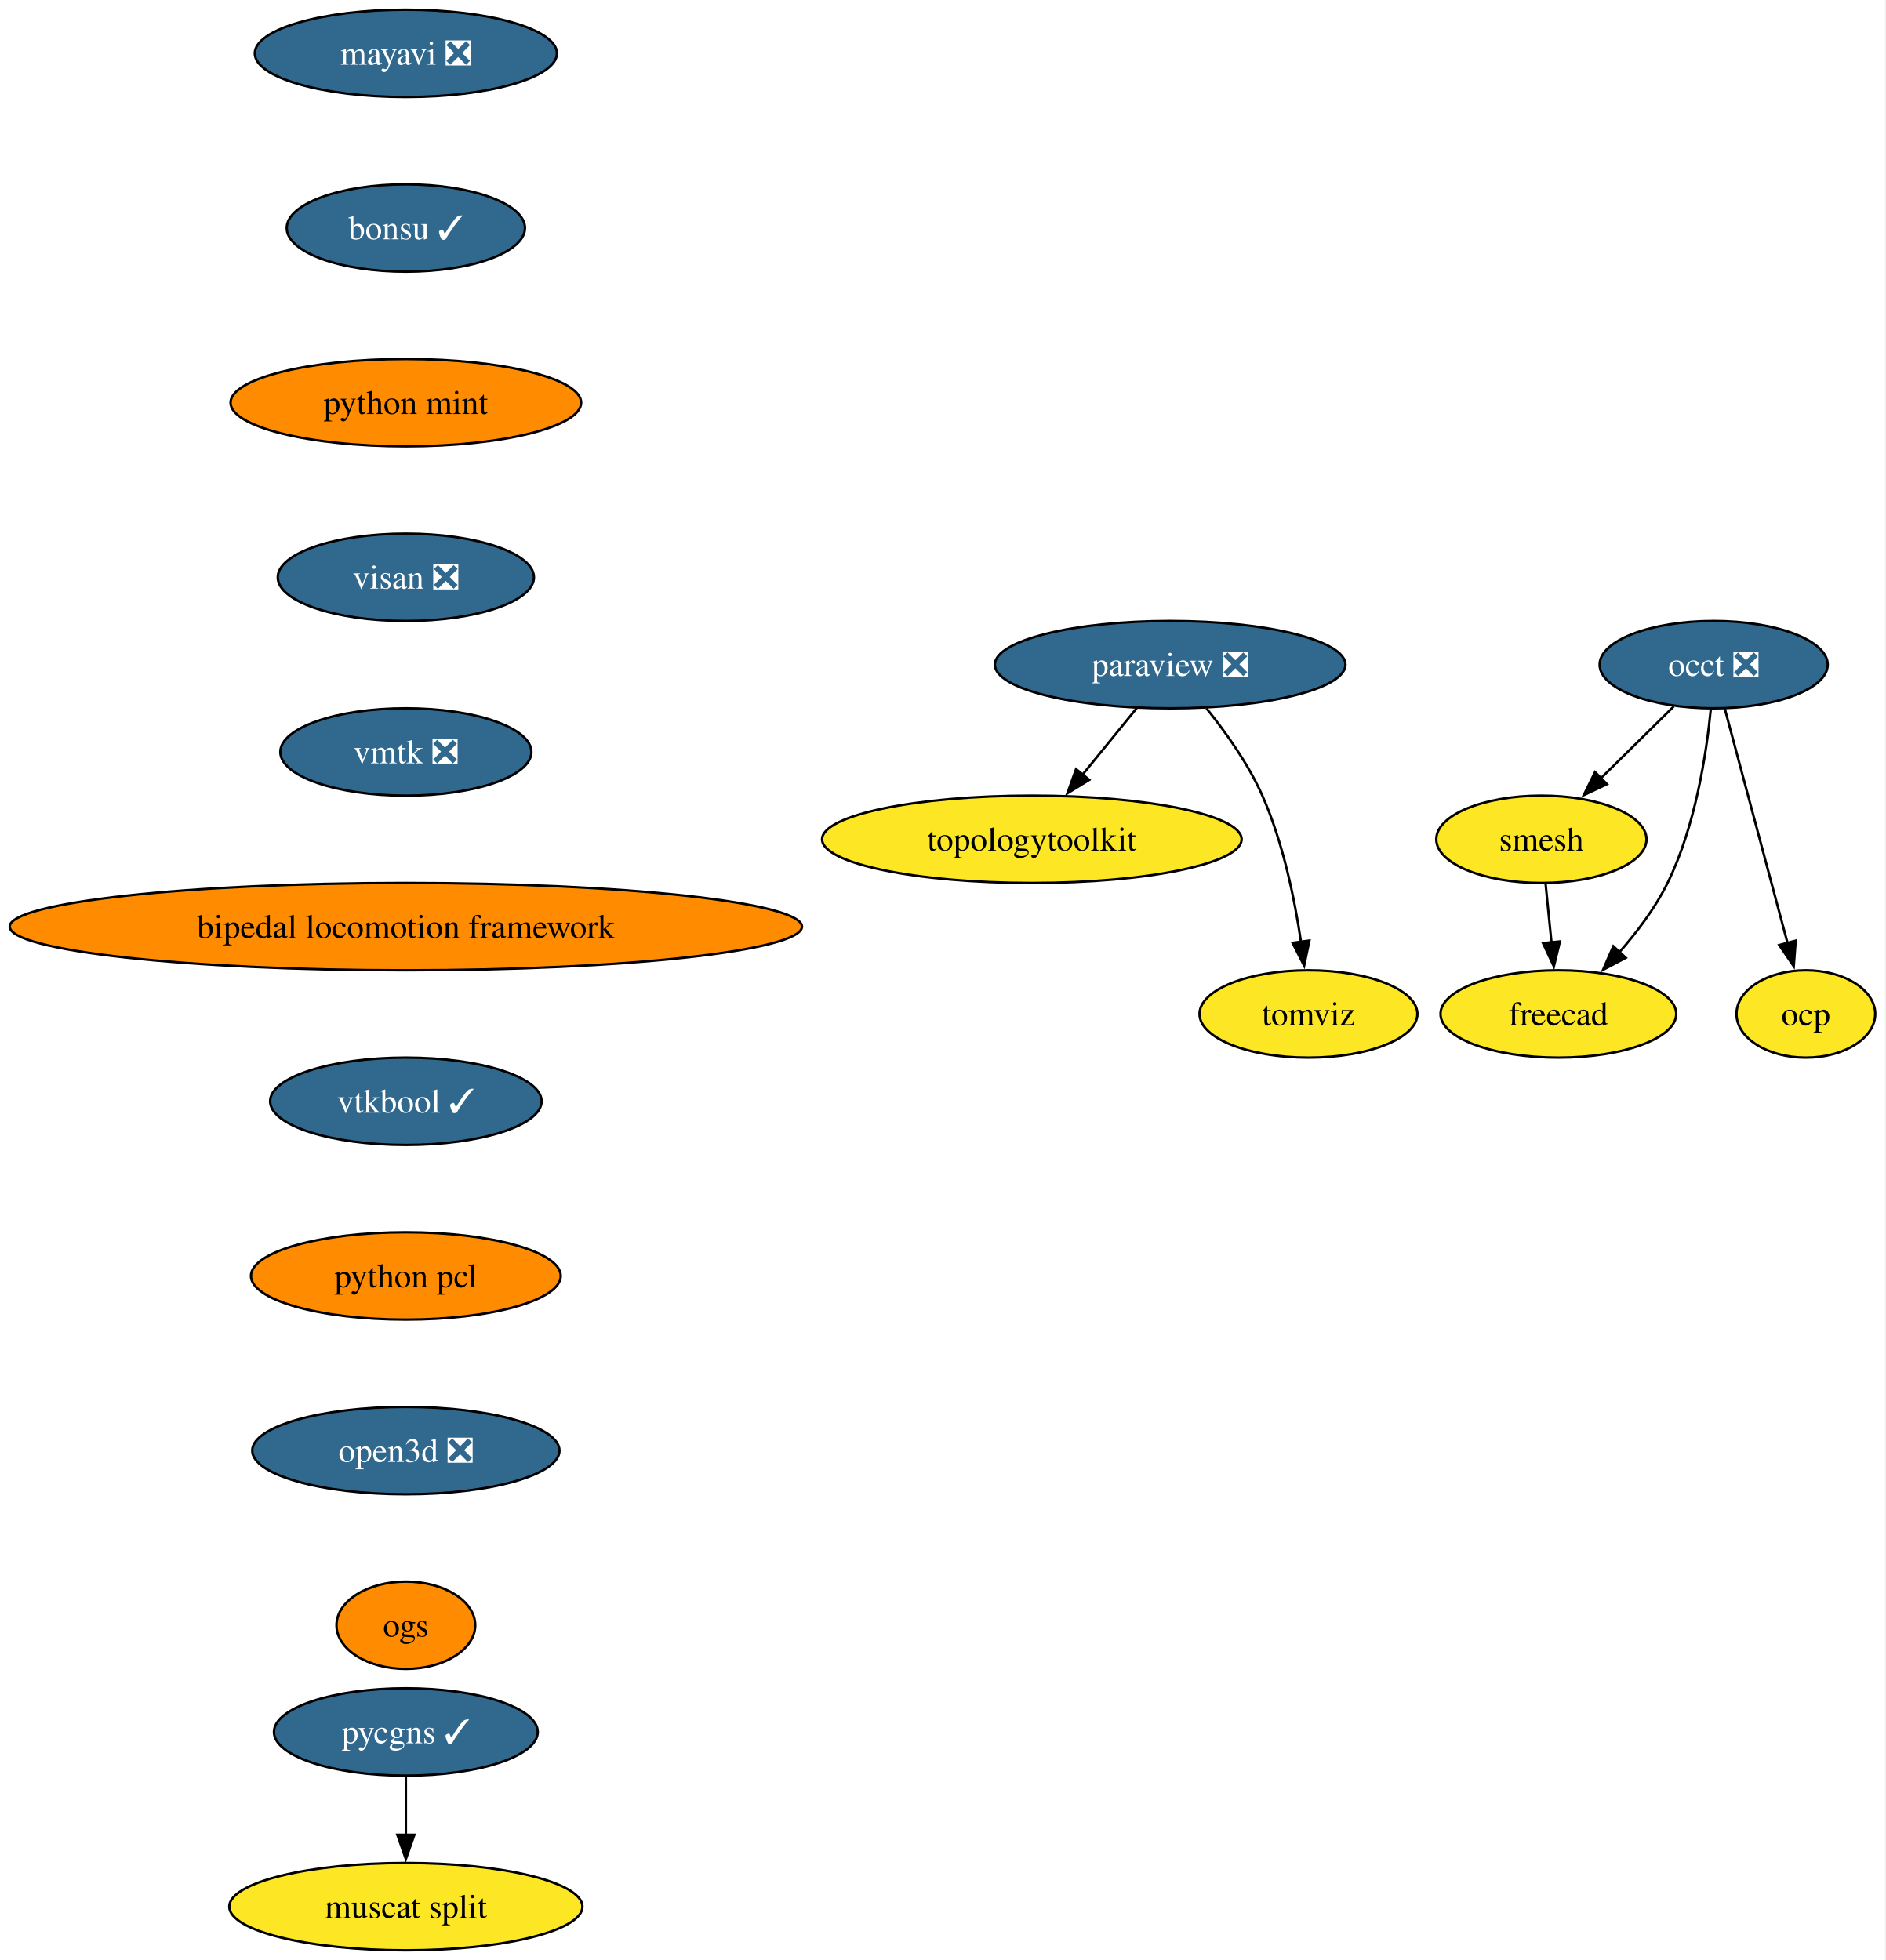
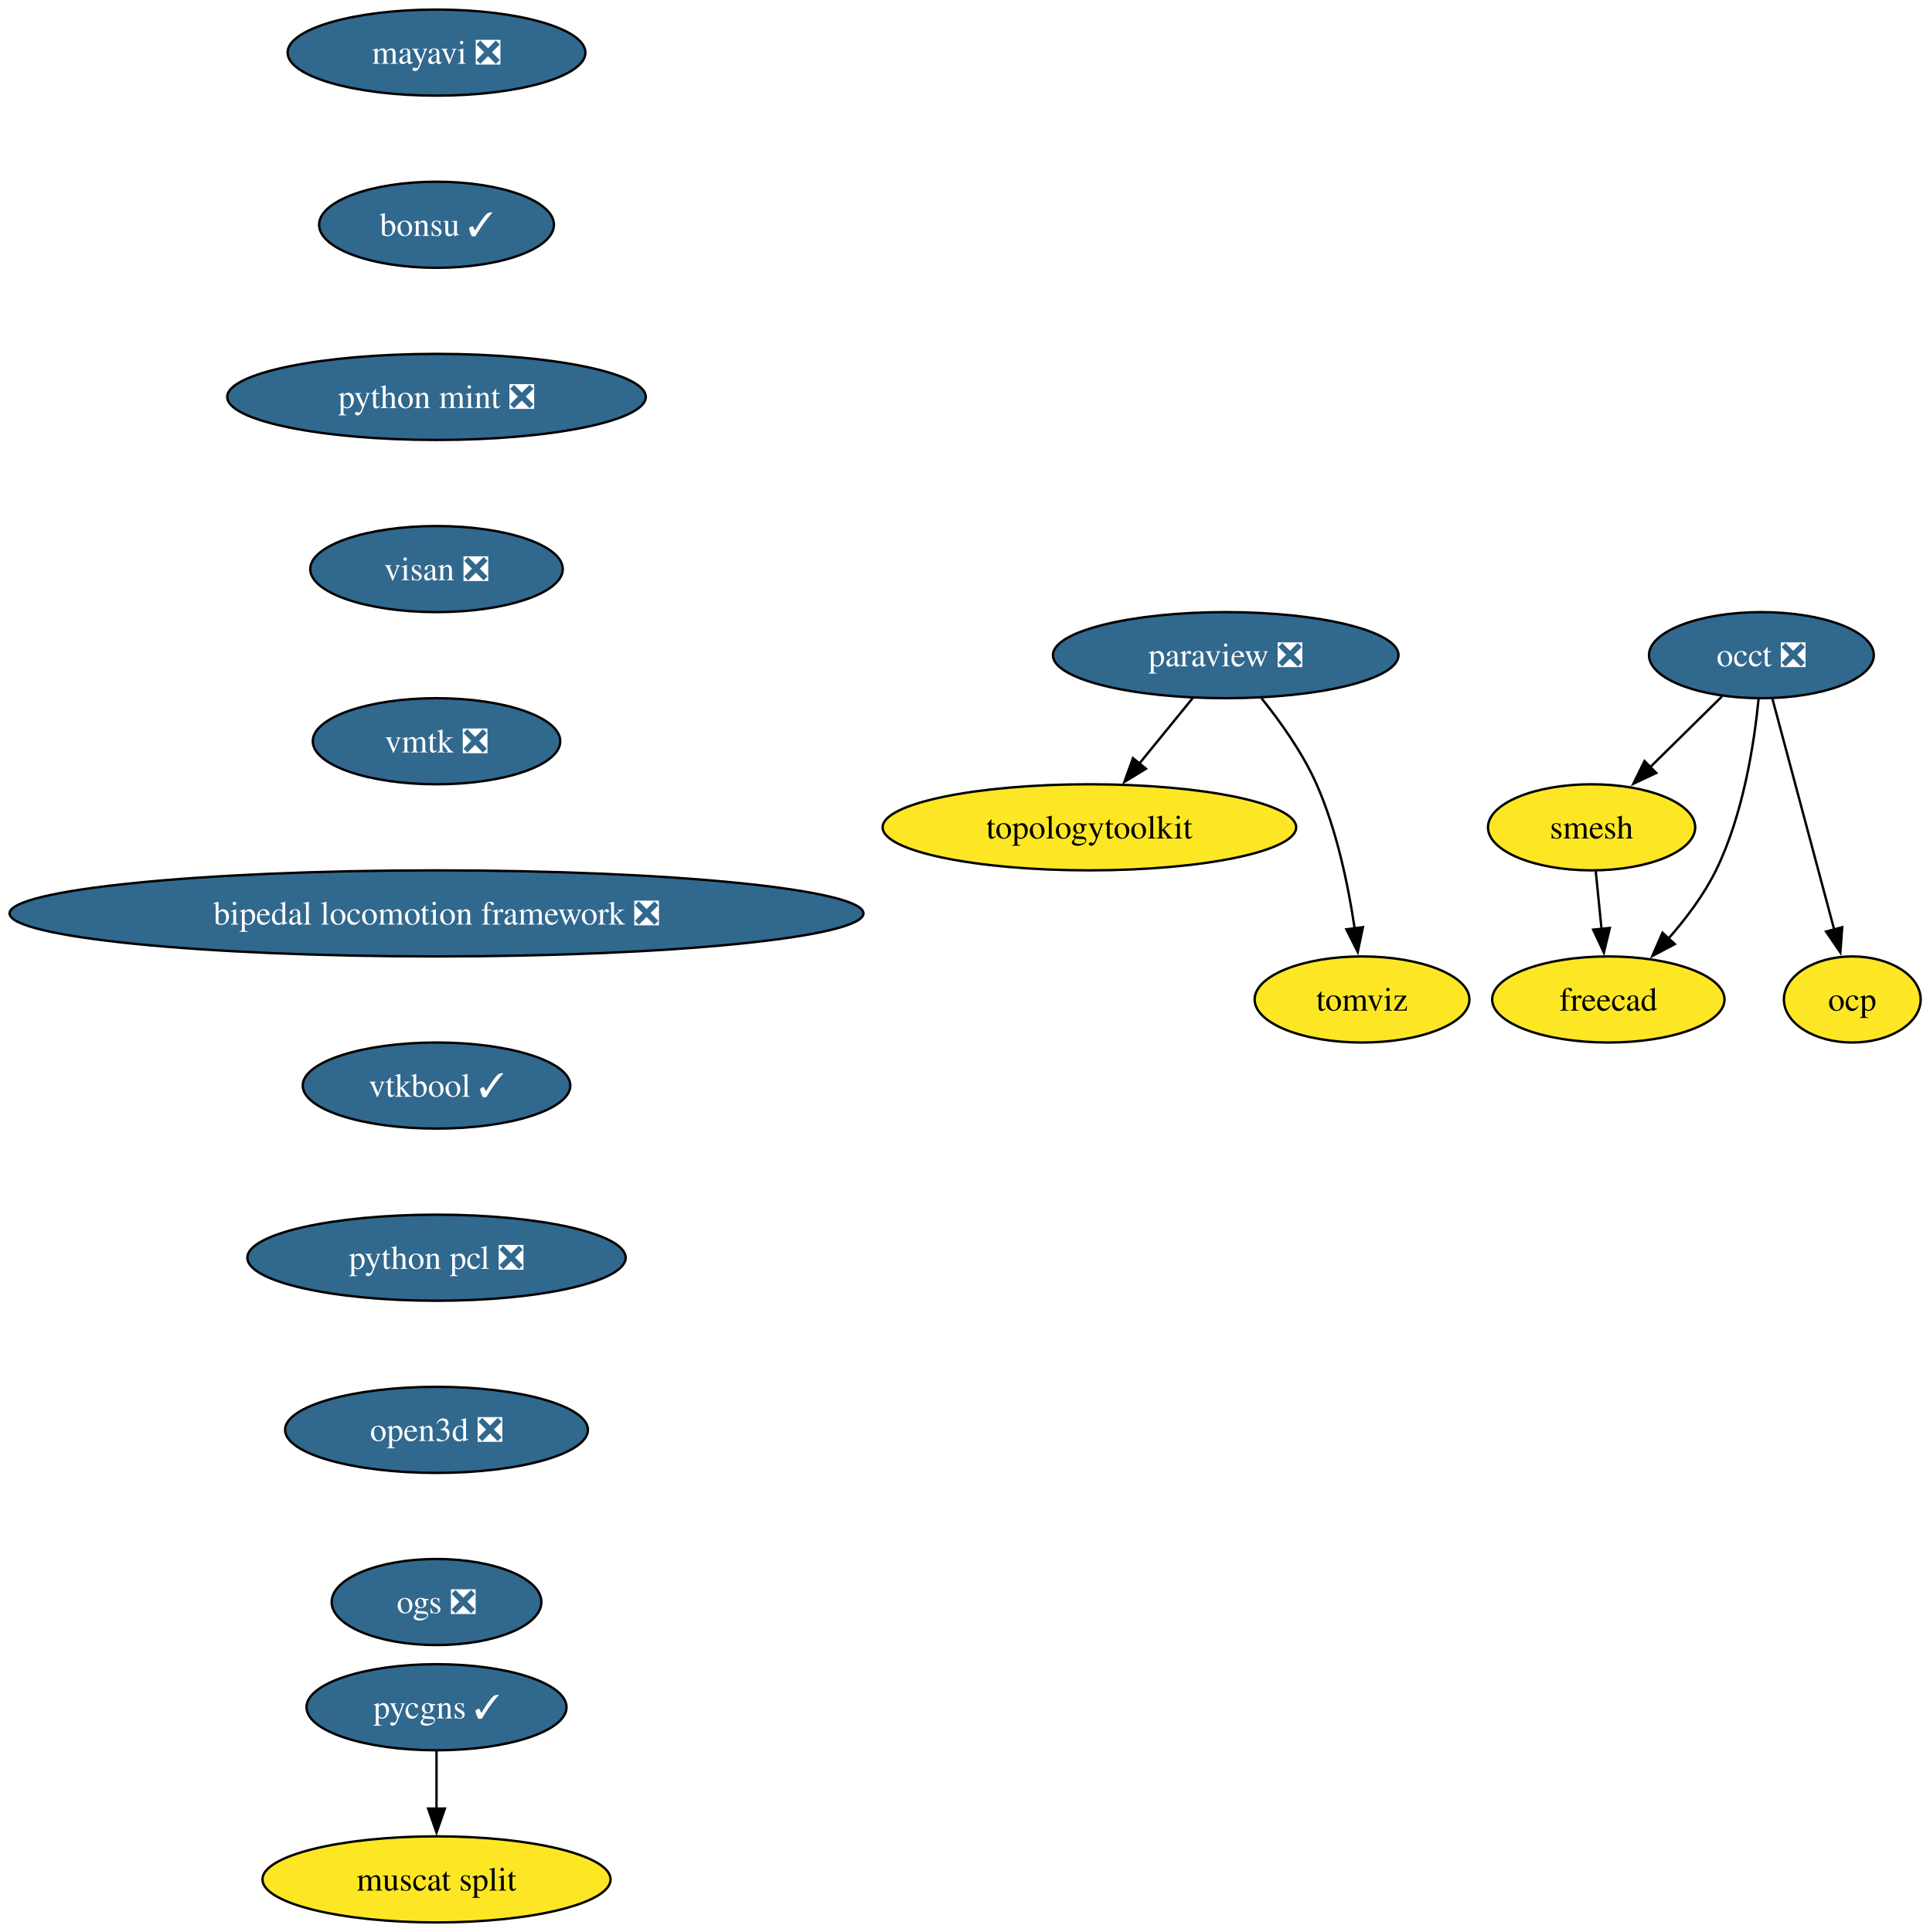
- <svg xmlns="http://www.w3.org/2000/svg" xmlns:xlink="http://www.w3.org/1999/xlink" width="777pt" height="808pt" viewBox="0.00 0.00 777.00 808.00">
+ <svg xmlns="http://www.w3.org/2000/svg" xmlns:xlink="http://www.w3.org/1999/xlink" width="807pt" height="808pt" viewBox="0.00 0.00 807.00 808.00">
  <g id="graph0" class="graph" transform="scale(1 1) rotate(0) translate(4 804)">
-     <polygon fill="white" stroke="none" points="-4,4 -4,-804 772.86,-804 772.86,4 -4,4" />
+     <polygon fill="white" stroke="none" points="-4,4 -4,-804 803.11,-804 803.11,4 -4,4" />
    <g id="node1" class="node">
      <g id="a_node1">
        <a xlink:href="https://github.com/conda-forge/mayavi-feedstock/pull/102" xlink:title="mayavi ❎">
-           <ellipse fill="#31688e" stroke="black" cx="163.27" cy="-782" rx="62.26" ry="18" />
-           <text xml:space="preserve" text-anchor="middle" x="163.27" y="-777.33" font-family="Times,serif" font-size="14.00" fill="white">mayavi ❎</text>
+           <ellipse fill="#31688e" stroke="black" cx="178.53" cy="-782" rx="62.26" ry="18" />
+           <text xml:space="preserve" text-anchor="middle" x="178.53" y="-777.33" font-family="Times,serif" font-size="14.00" fill="white">mayavi ❎</text>
        </a>
      </g>
    </g>
    <g id="node2" class="node">
      <g id="a_node2">
        <a xlink:href="https://github.com/conda-forge/bonsu-feedstock/pull/89" xlink:title="bonsu ✓">
-           <ellipse fill="#31688e" stroke="black" cx="163.27" cy="-710" rx="49.1" ry="18" />
-           <text xml:space="preserve" text-anchor="middle" x="163.27" y="-705.33" font-family="Times,serif" font-size="14.00" fill="white">bonsu ✓</text>
+           <ellipse fill="#31688e" stroke="black" cx="178.53" cy="-710" rx="49.1" ry="18" />
+           <text xml:space="preserve" text-anchor="middle" x="178.53" y="-705.33" font-family="Times,serif" font-size="14.00" fill="white">bonsu ✓</text>
        </a>
      </g>
    </g>
    <g id="node10" class="node">
      <g id="a_node10">
-         <a xlink:href="https://github.com/conda-forge/python-mint-feedstock" xlink:title="python mint">
-           <ellipse fill="#ff8c00" stroke="black" cx="163.27" cy="-638" rx="72.25" ry="18" />
-           <text xml:space="preserve" text-anchor="middle" x="163.27" y="-633.33" font-family="Times,serif" font-size="14.00">python mint</text>
+         <a xlink:href="https://github.com/conda-forge/python-mint-feedstock/pull/81" xlink:title="python mint ❎">
+           <ellipse fill="#31688e" stroke="black" cx="178.53" cy="-638" rx="87.51" ry="18" />
+           <text xml:space="preserve" text-anchor="middle" x="178.53" y="-633.33" font-family="Times,serif" font-size="14.00" fill="white">python mint ❎</text>
        </a>
      </g>
    </g>
    <g id="node3" class="node">
      <g id="a_node3">
        <a xlink:href="https://github.com/conda-forge/paraview-feedstock/pull/321" xlink:title="paraview ❎">
-           <ellipse fill="#31688e" stroke="black" cx="478.27" cy="-530" rx="72.25" ry="18" />
-           <text xml:space="preserve" text-anchor="middle" x="478.27" y="-525.33" font-family="Times,serif" font-size="14.00" fill="white">paraview ❎</text>
+           <ellipse fill="#31688e" stroke="black" cx="508.53" cy="-530" rx="72.25" ry="18" />
+           <text xml:space="preserve" text-anchor="middle" x="508.53" y="-525.33" font-family="Times,serif" font-size="14.00" fill="white">paraview ❎</text>
        </a>
      </g>
    </g>
    <g id="node4" class="node">
      <g id="a_node4">
        <a xlink:href="https://github.com/conda-forge/topologytoolkit-feedstock" xlink:title="topologytoolkit">
-           <ellipse fill="#fde725" stroke="black" cx="421.27" cy="-458" rx="86.46" ry="18" />
-           <text xml:space="preserve" text-anchor="middle" x="421.27" y="-453.32" font-family="Times,serif" font-size="14.00">topologytoolkit</text>
+           <ellipse fill="#fde725" stroke="black" cx="451.53" cy="-458" rx="86.46" ry="18" />
+           <text xml:space="preserve" text-anchor="middle" x="451.53" y="-453.32" font-family="Times,serif" font-size="14.00">topologytoolkit</text>
        </a>
      </g>
    </g>
    <g id="edge2" class="edge">
-       <path fill="none" stroke="black" d="M464.47,-512.05C457.75,-503.8 449.53,-493.7 442.07,-484.54" />
-       <polygon fill="black" stroke="black" points="444.93,-482.51 435.9,-476.96 439.5,-486.93 444.93,-482.51" />
+       <path fill="none" stroke="black" d="M494.73,-512.05C488.01,-503.8 479.78,-493.7 472.32,-484.54" />
+       <polygon fill="black" stroke="black" points="475.18,-482.51 466.15,-476.96 469.75,-486.93 475.18,-482.51" />
    </g>
    <g id="node5" class="node">
      <g id="a_node5">
        <a xlink:href="https://github.com/conda-forge/tomviz-feedstock" xlink:title="tomviz">
-           <ellipse fill="#fde725" stroke="black" cx="535.27" cy="-386" rx="44.9" ry="18" />
-           <text xml:space="preserve" text-anchor="middle" x="535.27" y="-381.32" font-family="Times,serif" font-size="14.00">tomviz</text>
+           <ellipse fill="#fde725" stroke="black" cx="565.53" cy="-386" rx="44.9" ry="18" />
+           <text xml:space="preserve" text-anchor="middle" x="565.53" y="-381.32" font-family="Times,serif" font-size="14.00">tomviz</text>
        </a>
      </g>
    </g>
    <g id="edge3" class="edge">
-       <path fill="none" stroke="black" d="M493.25,-511.97C501.21,-502.09 510.5,-489.05 516.27,-476 524.77,-456.77 529.57,-433.48 532.21,-415.55" />
-       <polygon fill="black" stroke="black" points="535.65,-416.25 533.49,-405.88 528.71,-415.33 535.65,-416.25" />
+       <path fill="none" stroke="black" d="M523.51,-511.97C531.46,-502.09 540.76,-489.05 546.53,-476 555.03,-456.77 559.82,-433.48 562.47,-415.55" />
+       <polygon fill="black" stroke="black" points="565.91,-416.25 563.75,-405.88 558.97,-415.33 565.91,-416.25" />
    </g>
    <g id="node6" class="node">
      <g id="a_node6">
        <a xlink:href="https://github.com/conda-forge/occt-feedstock/pull/138" xlink:title="occt ❎">
-           <ellipse fill="#31688e" stroke="black" cx="702.27" cy="-530" rx="47" ry="18" />
-           <text xml:space="preserve" text-anchor="middle" x="702.27" y="-525.33" font-family="Times,serif" font-size="14.00" fill="white">occt ❎</text>
+           <ellipse fill="#31688e" stroke="black" cx="732.53" cy="-530" rx="47" ry="18" />
+           <text xml:space="preserve" text-anchor="middle" x="732.53" y="-525.33" font-family="Times,serif" font-size="14.00" fill="white">occt ❎</text>
        </a>
      </g>
    </g>
    <g id="node7" class="node">
      <g id="a_node7">
        <a xlink:href="https://github.com/conda-forge/smesh-feedstock" xlink:title="smesh">
-           <ellipse fill="#fde725" stroke="black" cx="631.27" cy="-458" rx="43.32" ry="18" />
-           <text xml:space="preserve" text-anchor="middle" x="631.27" y="-453.32" font-family="Times,serif" font-size="14.00">smesh</text>
+           <ellipse fill="#fde725" stroke="black" cx="661.53" cy="-458" rx="43.32" ry="18" />
+           <text xml:space="preserve" text-anchor="middle" x="661.53" y="-453.32" font-family="Times,serif" font-size="14.00">smesh</text>
        </a>
      </g>
    </g>
    <g id="edge4" class="edge">
-       <path fill="none" stroke="black" d="M685.8,-512.76C676.84,-503.93 665.58,-492.83 655.63,-483.01" />
-       <polygon fill="black" stroke="black" points="658.3,-480.74 648.73,-476.21 653.39,-485.72 658.3,-480.74" />
+       <path fill="none" stroke="black" d="M716.06,-512.76C707.1,-503.93 695.84,-492.83 685.88,-483.01" />
+       <polygon fill="black" stroke="black" points="688.56,-480.74 678.98,-476.21 683.65,-485.72 688.56,-480.74" />
    </g>
    <g id="node8" class="node">
      <g id="a_node8">
        <a xlink:href="https://github.com/conda-forge/freecad-feedstock" xlink:title="freecad">
-           <ellipse fill="#fde725" stroke="black" cx="638.27" cy="-386" rx="48.58" ry="18" />
-           <text xml:space="preserve" text-anchor="middle" x="638.27" y="-381.32" font-family="Times,serif" font-size="14.00">freecad</text>
+           <ellipse fill="#fde725" stroke="black" cx="668.53" cy="-386" rx="48.58" ry="18" />
+           <text xml:space="preserve" text-anchor="middle" x="668.53" y="-381.32" font-family="Times,serif" font-size="14.00">freecad</text>
        </a>
      </g>
    </g>
    <g id="edge5" class="edge">
-       <path fill="none" stroke="black" d="M701.1,-511.79C699.29,-493.24 694.71,-463.25 683.27,-440 678.21,-429.71 670.71,-419.76 663.27,-411.31" />
-       <polygon fill="black" stroke="black" points="666.05,-409.16 656.69,-404.21 660.92,-413.92 666.05,-409.16" />
+       <path fill="none" stroke="black" d="M731.36,-511.79C729.55,-493.24 724.96,-463.25 713.53,-440 708.47,-429.71 700.96,-419.76 693.53,-411.31" />
+       <polygon fill="black" stroke="black" points="696.31,-409.16 686.94,-404.21 691.18,-413.92 696.31,-409.16" />
    </g>
    <g id="node9" class="node">
      <g id="a_node9">
        <a xlink:href="https://github.com/conda-forge/ocp-feedstock" xlink:title="ocp">
-           <ellipse fill="#fde725" stroke="black" cx="740.27" cy="-386" rx="28.59" ry="18" />
-           <text xml:space="preserve" text-anchor="middle" x="740.27" y="-381.32" font-family="Times,serif" font-size="14.00">ocp</text>
+           <ellipse fill="#fde725" stroke="black" cx="770.53" cy="-386" rx="28.59" ry="18" />
+           <text xml:space="preserve" text-anchor="middle" x="770.53" y="-381.32" font-family="Times,serif" font-size="14.00">ocp</text>
        </a>
      </g>
    </g>
    <g id="edge6" class="edge">
-       <path fill="none" stroke="black" d="M706.85,-511.87C713.27,-487.88 725.02,-443.99 732.74,-415.16" />
-       <polygon fill="black" stroke="black" points="736.08,-416.22 735.28,-405.65 729.31,-414.41 736.08,-416.22" />
+       <path fill="none" stroke="black" d="M737.11,-511.87C743.53,-487.88 755.28,-443.99 762.99,-415.16" />
+       <polygon fill="black" stroke="black" points="766.33,-416.22 765.54,-405.65 759.57,-414.41 766.33,-416.22" />
    </g>
    <g id="edge7" class="edge">
-       <path fill="none" stroke="black" d="M633,-439.7C633.73,-432.41 634.6,-423.73 635.42,-415.54" />
-       <polygon fill="black" stroke="black" points="638.9,-415.91 636.41,-405.61 631.93,-415.21 638.9,-415.91" />
+       <path fill="none" stroke="black" d="M663.26,-439.7C663.99,-432.41 664.85,-423.73 665.67,-415.54" />
+       <polygon fill="black" stroke="black" points="669.15,-415.91 666.67,-405.61 662.19,-415.21 669.15,-415.91" />
    </g>
    <g id="node11" class="node">
      <g id="a_node11">
        <a xlink:href="https://github.com/conda-forge/visan-feedstock/pull/35" xlink:title="visan ❎">
-           <ellipse fill="#31688e" stroke="black" cx="163.27" cy="-566" rx="52.79" ry="18" />
-           <text xml:space="preserve" text-anchor="middle" x="163.27" y="-561.33" font-family="Times,serif" font-size="14.00" fill="white">visan ❎</text>
+           <ellipse fill="#31688e" stroke="black" cx="178.53" cy="-566" rx="52.79" ry="18" />
+           <text xml:space="preserve" text-anchor="middle" x="178.53" y="-561.33" font-family="Times,serif" font-size="14.00" fill="white">visan ❎</text>
        </a>
      </g>
    </g>
    <g id="node14" class="node">
      <g id="a_node14">
        <a xlink:href="https://github.com/conda-forge/vmtk-feedstock/pull/37" xlink:title="vmtk ❎">
-           <ellipse fill="#31688e" stroke="black" cx="163.27" cy="-494" rx="51.74" ry="18" />
-           <text xml:space="preserve" text-anchor="middle" x="163.27" y="-489.32" font-family="Times,serif" font-size="14.00" fill="white">vmtk ❎</text>
+           <ellipse fill="#31688e" stroke="black" cx="178.53" cy="-494" rx="51.74" ry="18" />
+           <text xml:space="preserve" text-anchor="middle" x="178.53" y="-489.32" font-family="Times,serif" font-size="14.00" fill="white">vmtk ❎</text>
        </a>
      </g>
    </g>
    <g id="node12" class="node">
      <g id="a_node12">
        <a xlink:href="https://github.com/conda-forge/pycgns-feedstock/pull/53" xlink:title="pycgns ✓">
-           <ellipse fill="#31688e" stroke="black" cx="163.27" cy="-90" rx="54.36" ry="18" />
-           <text xml:space="preserve" text-anchor="middle" x="163.27" y="-85.33" font-family="Times,serif" font-size="14.00" fill="white">pycgns ✓</text>
+           <ellipse fill="#31688e" stroke="black" cx="178.53" cy="-90" rx="54.36" ry="18" />
+           <text xml:space="preserve" text-anchor="middle" x="178.53" y="-85.33" font-family="Times,serif" font-size="14.00" fill="white">pycgns ✓</text>
        </a>
      </g>
    </g>
    <g id="node13" class="node">
      <g id="a_node13">
        <a xlink:href="https://github.com/conda-forge/muscat-split-feedstock" xlink:title="muscat split">
-           <ellipse fill="#fde725" stroke="black" cx="163.27" cy="-18" rx="72.78" ry="18" />
-           <text xml:space="preserve" text-anchor="middle" x="163.27" y="-13.32" font-family="Times,serif" font-size="14.00">muscat split</text>
+           <ellipse fill="#fde725" stroke="black" cx="178.53" cy="-18" rx="72.78" ry="18" />
+           <text xml:space="preserve" text-anchor="middle" x="178.53" y="-13.32" font-family="Times,serif" font-size="14.00">muscat split</text>
        </a>
      </g>
    </g>
    <g id="edge10" class="edge">
-       <path fill="none" stroke="black" d="M163.27,-71.7C163.27,-64.41 163.27,-55.73 163.27,-47.54" />
-       <polygon fill="black" stroke="black" points="166.77,-47.62 163.27,-37.62 159.77,-47.62 166.77,-47.62" />
+       <path fill="none" stroke="black" d="M178.53,-71.7C178.53,-64.41 178.53,-55.73 178.53,-47.54" />
+       <polygon fill="black" stroke="black" points="182.03,-47.62 178.53,-37.62 175.03,-47.62 182.03,-47.62" />
    </g>
    <g id="node15" class="node">
      <g id="a_node15">
-         <a xlink:href="https://github.com/conda-forge/bipedal-locomotion-framework-feedstock" xlink:title="bipedal locomotion framework">
-           <ellipse fill="#ff8c00" stroke="black" cx="163.27" cy="-422" rx="163.27" ry="18" />
-           <text xml:space="preserve" text-anchor="middle" x="163.27" y="-417.32" font-family="Times,serif" font-size="14.00">bipedal locomotion framework</text>
+         <a xlink:href="https://github.com/conda-forge/bipedal-locomotion-framework-feedstock/pull/154" xlink:title="bipedal locomotion framework ❎">
+           <ellipse fill="#31688e" stroke="black" cx="178.53" cy="-422" rx="178.53" ry="18" />
+           <text xml:space="preserve" text-anchor="middle" x="178.53" y="-417.32" font-family="Times,serif" font-size="14.00" fill="white">bipedal locomotion framework ❎</text>
        </a>
      </g>
    </g>
    <g id="node16" class="node">
      <g id="a_node16">
        <a xlink:href="https://github.com/conda-forge/vtkbool-feedstock/pull/24" xlink:title="vtkbool ✓">
-           <ellipse fill="#31688e" stroke="black" cx="163.27" cy="-350" rx="55.94" ry="18" />
-           <text xml:space="preserve" text-anchor="middle" x="163.27" y="-345.32" font-family="Times,serif" font-size="14.00" fill="white">vtkbool ✓</text>
+           <ellipse fill="#31688e" stroke="black" cx="178.53" cy="-350" rx="55.94" ry="18" />
+           <text xml:space="preserve" text-anchor="middle" x="178.53" y="-345.32" font-family="Times,serif" font-size="14.00" fill="white">vtkbool ✓</text>
        </a>
      </g>
    </g>
    <g id="node17" class="node">
      <g id="a_node17">
-         <a xlink:href="https://github.com/conda-forge/python-pcl-feedstock" xlink:title="python pcl">
-           <ellipse fill="#ff8c00" stroke="black" cx="163.27" cy="-278" rx="63.84" ry="18" />
-           <text xml:space="preserve" text-anchor="middle" x="163.27" y="-273.32" font-family="Times,serif" font-size="14.00">python pcl</text>
+         <a xlink:href="https://github.com/conda-forge/python-pcl-feedstock/pull/25" xlink:title="python pcl ❎">
+           <ellipse fill="#31688e" stroke="black" cx="178.53" cy="-278" rx="79.09" ry="18" />
+           <text xml:space="preserve" text-anchor="middle" x="178.53" y="-273.32" font-family="Times,serif" font-size="14.00" fill="white">python pcl ❎</text>
        </a>
      </g>
    </g>
    <g id="node18" class="node">
      <g id="a_node18">
        <a xlink:href="https://github.com/conda-forge/open3d-feedstock/pull/48" xlink:title="open3d ❎">
-           <ellipse fill="#31688e" stroke="black" cx="163.27" cy="-206" rx="63.31" ry="18" />
-           <text xml:space="preserve" text-anchor="middle" x="163.27" y="-201.33" font-family="Times,serif" font-size="14.00" fill="white">open3d ❎</text>
+           <ellipse fill="#31688e" stroke="black" cx="178.53" cy="-206" rx="63.31" ry="18" />
+           <text xml:space="preserve" text-anchor="middle" x="178.53" y="-201.33" font-family="Times,serif" font-size="14.00" fill="white">open3d ❎</text>
        </a>
      </g>
    </g>
    <g id="node19" class="node">
      <g id="a_node19">
-         <a xlink:href="https://github.com/conda-forge/ogs-feedstock" xlink:title="ogs">
-           <ellipse fill="#ff8c00" stroke="black" cx="163.27" cy="-134" rx="28.59" ry="18" />
-           <text xml:space="preserve" text-anchor="middle" x="163.27" y="-129.32" font-family="Times,serif" font-size="14.00">ogs</text>
+         <a xlink:href="https://github.com/conda-forge/ogs-feedstock/pull/29" xlink:title="ogs ❎">
+           <ellipse fill="#31688e" stroke="black" cx="178.53" cy="-134" rx="43.84" ry="18" />
+           <text xml:space="preserve" text-anchor="middle" x="178.53" y="-129.32" font-family="Times,serif" font-size="14.00" fill="white">ogs ❎</text>
        </a>
      </g>
    </g>
  </g>
</svg>
